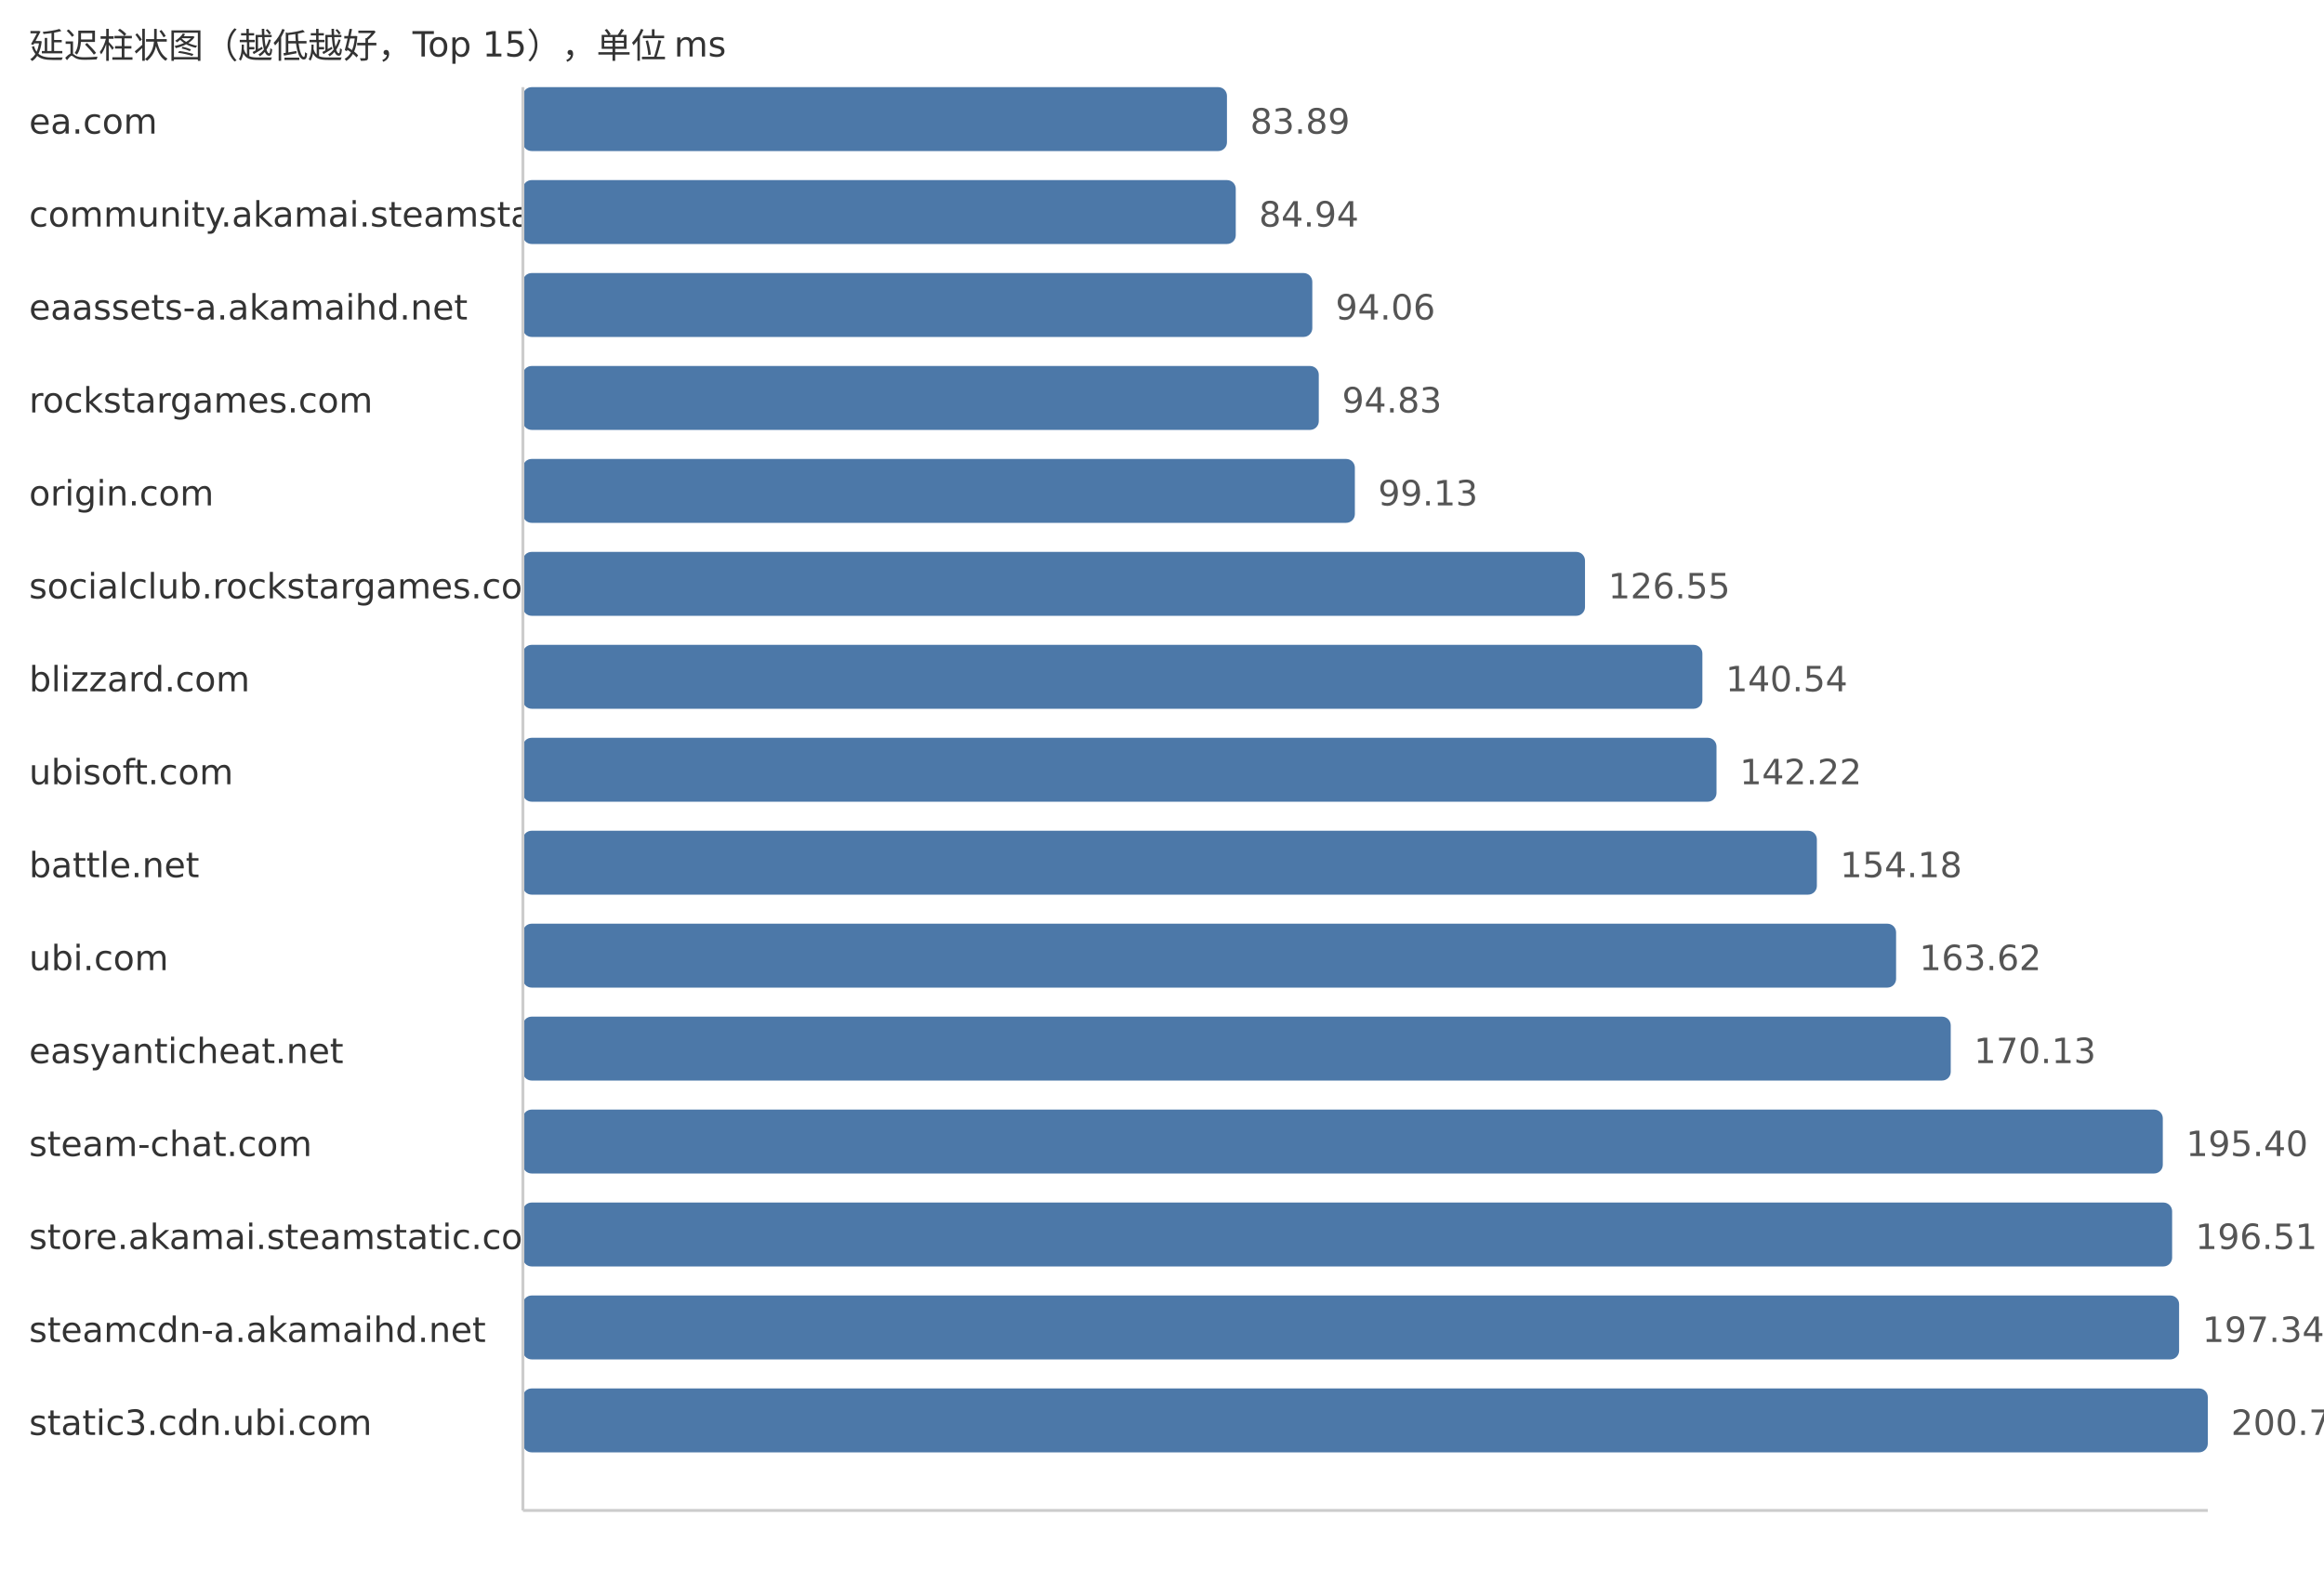
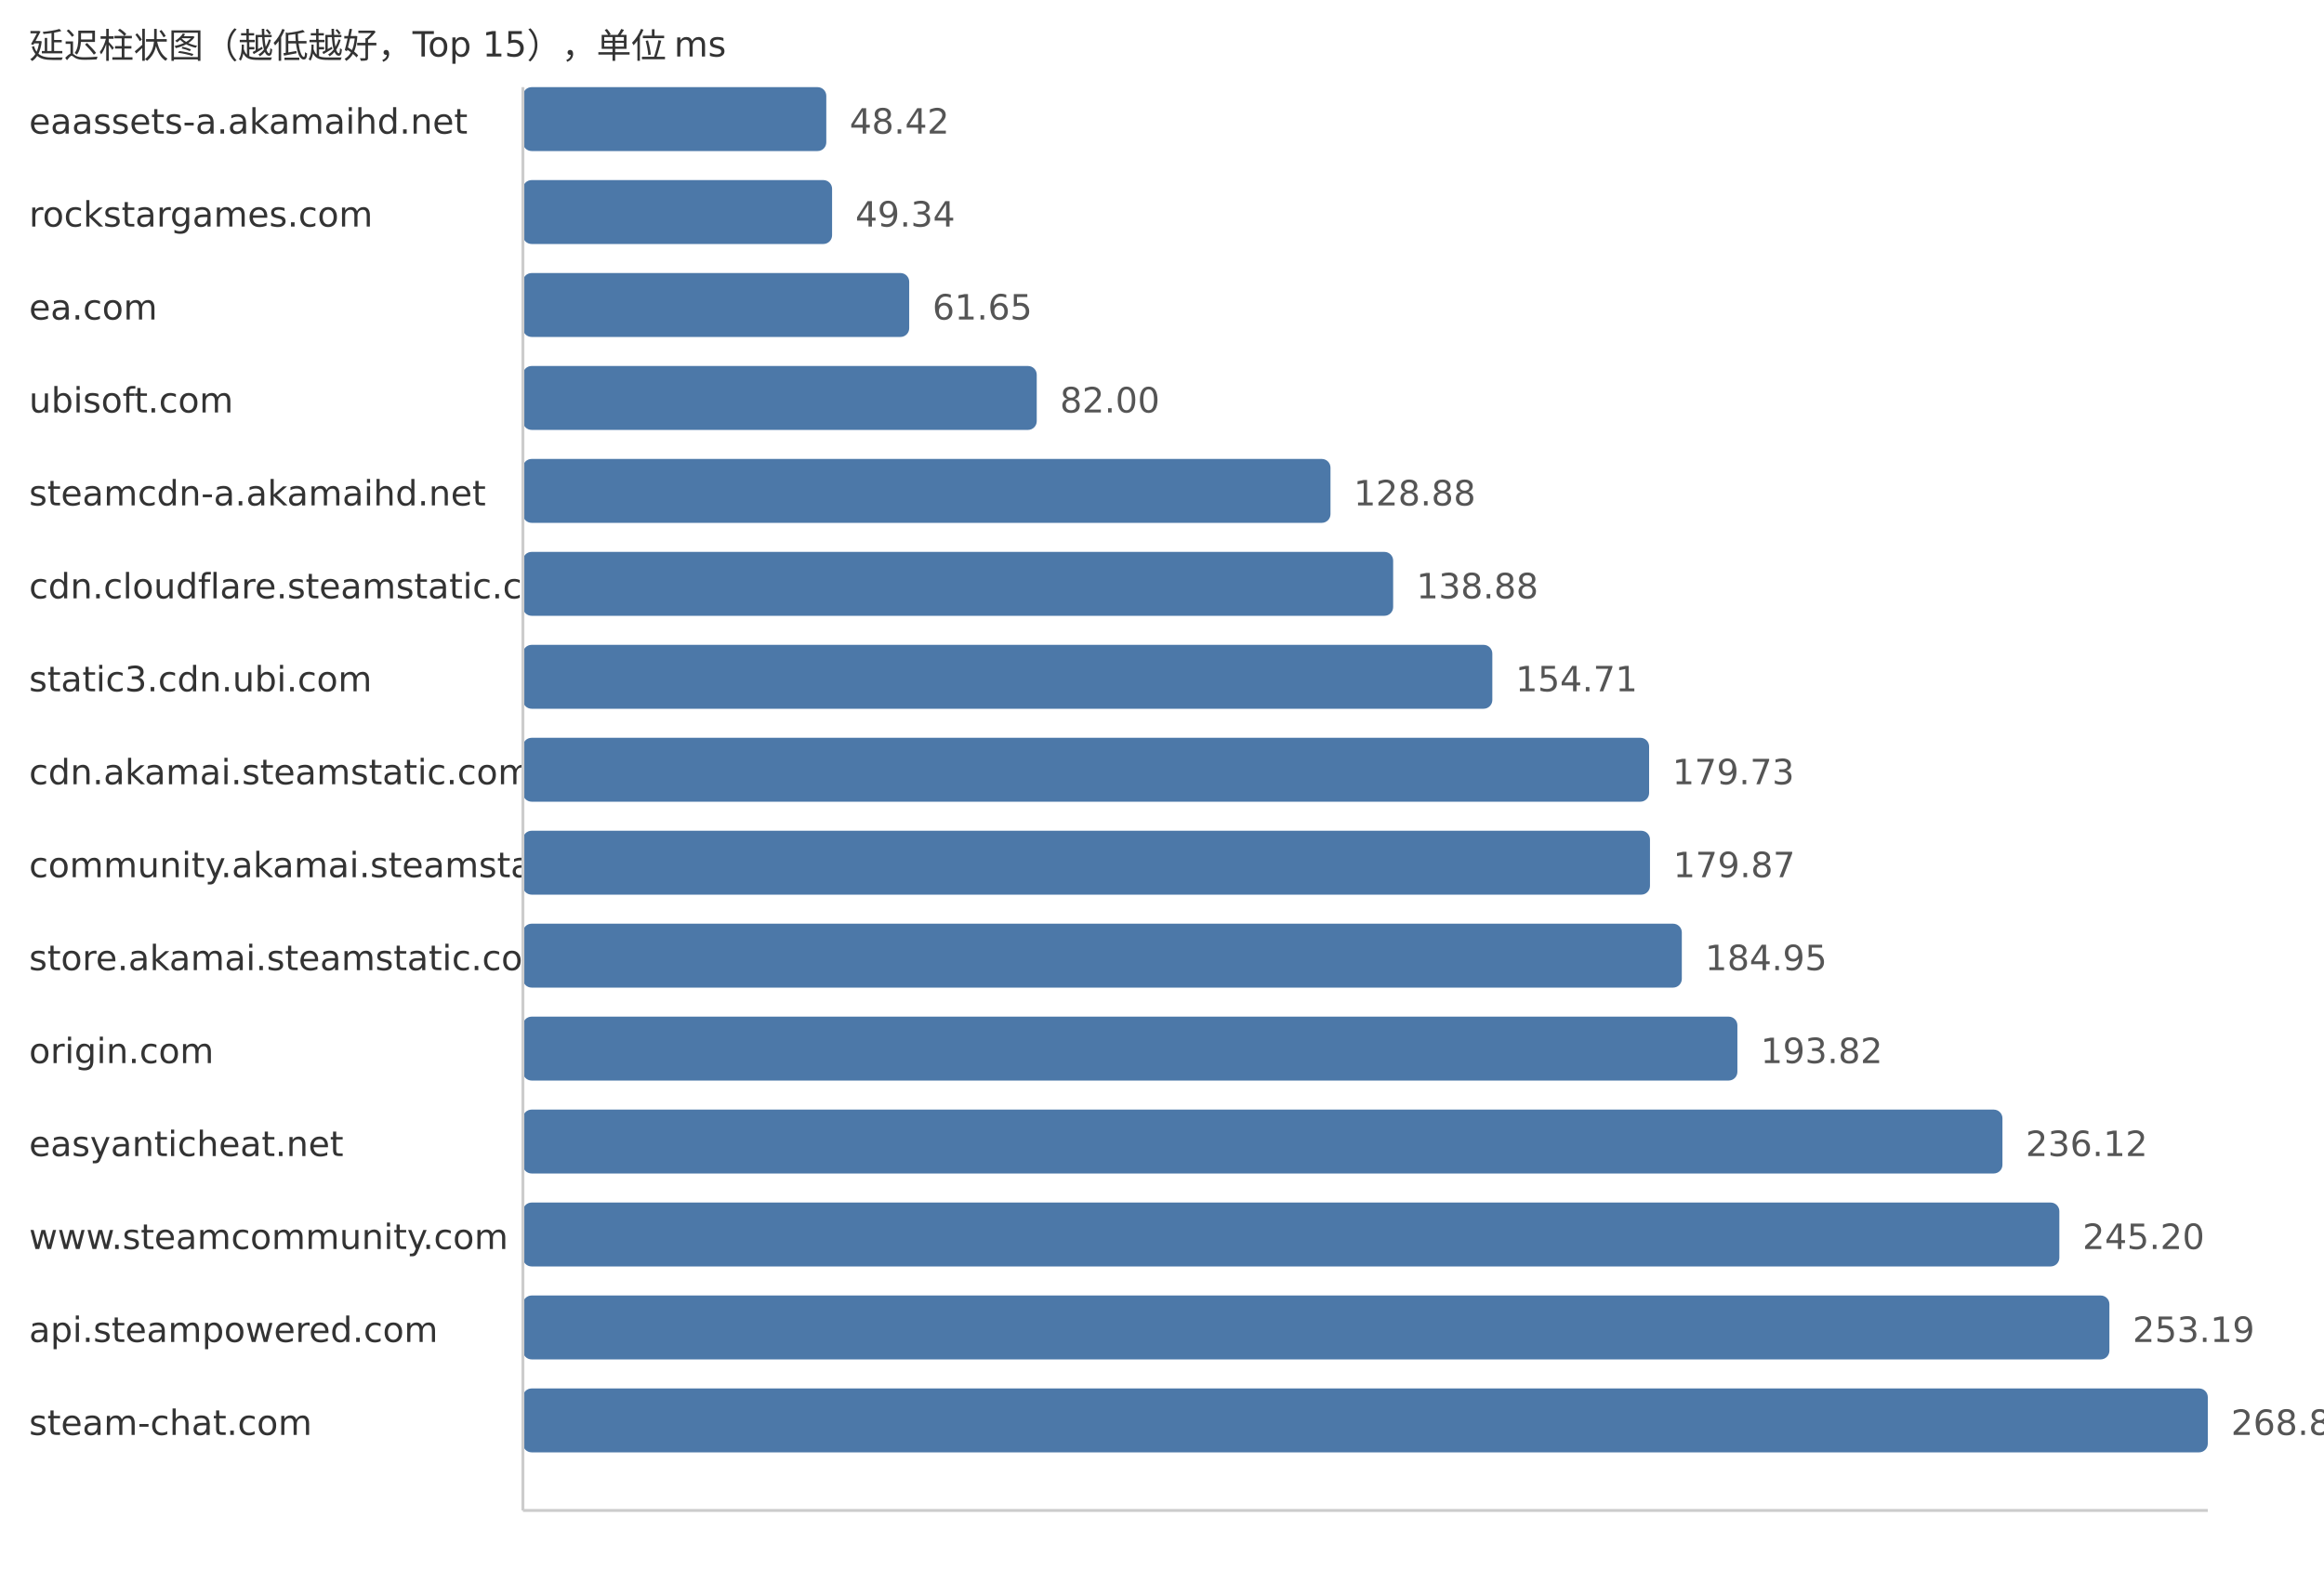
<svg xmlns="http://www.w3.org/2000/svg" width="800" height="540">
  <style> .label{font-family:DejaVu Sans,Verdana,Geneva,sans-serif;font-size:12px;fill:#333} .value{font-family:DejaVu Sans,Verdana,Geneva,sans-serif;font-size:12px;fill:#555} </style>
  <text x="10" y="20" class="label">延迟柱状图（越低越好，Top 15），单位 ms</text>
-   <text x="10" y="46" class="label">ea.com</text>
-   <rect x="180" y="30" width="242.36" height="22" fill="#4c78a8" rx="3" />
-   <text x="430.36" y="46" class="value">83.89</text>
-   <text x="10" y="78" class="label">community.akamai.steamstatic.com</text>
-   <rect x="180" y="62" width="245.39" height="22" fill="#4c78a8" rx="3" />
-   <text x="433.39" y="78" class="value">84.94</text>
-   <text x="10" y="110" class="label">eaassets-a.akamaihd.net</text>
-   <rect x="180" y="94" width="271.74" height="22" fill="#4c78a8" rx="3" />
-   <text x="459.74" y="110" class="value">94.06</text>
-   <text x="10" y="142" class="label">rockstargames.com</text>
-   <rect x="180" y="126" width="273.97" height="22" fill="#4c78a8" rx="3" />
-   <text x="461.97" y="142" class="value">94.83</text>
-   <text x="10" y="174" class="label">origin.com</text>
-   <rect x="180" y="158" width="286.39" height="22" fill="#4c78a8" rx="3" />
-   <text x="474.39" y="174" class="value">99.13</text>
-   <text x="10" y="206" class="label">socialclub.rockstargames.com</text>
-   <rect x="180" y="190" width="365.61" height="22" fill="#4c78a8" rx="3" />
-   <text x="553.61" y="206" class="value">126.55</text>
-   <text x="10" y="238" class="label">blizzard.com</text>
-   <rect x="180" y="222" width="406.02" height="22" fill="#4c78a8" rx="3" />
-   <text x="594.02" y="238" class="value">140.54</text>
-   <text x="10" y="270" class="label">ubisoft.com</text>
-   <rect x="180" y="254" width="410.88" height="22" fill="#4c78a8" rx="3" />
-   <text x="598.88" y="270" class="value">142.22</text>
-   <text x="10" y="302" class="label">battle.net</text>
-   <rect x="180" y="286" width="445.43" height="22" fill="#4c78a8" rx="3" />
-   <text x="633.43" y="302" class="value">154.18</text>
-   <text x="10" y="334" class="label">ubi.com</text>
-   <rect x="180" y="318" width="472.7" height="22" fill="#4c78a8" rx="3" />
-   <text x="660.7" y="334" class="value">163.62</text>
-   <text x="10" y="366" class="label">easyanticheat.net</text>
-   <rect x="180" y="350" width="491.51" height="22" fill="#4c78a8" rx="3" />
-   <text x="679.51" y="366" class="value">170.13</text>
-   <text x="10" y="398" class="label">steam-chat.com</text>
-   <rect x="180" y="382" width="564.51" height="22" fill="#4c78a8" rx="3" />
-   <text x="752.51" y="398" class="value">195.40</text>
-   <text x="10" y="430" class="label">store.akamai.steamstatic.com</text>
-   <rect x="180" y="414" width="567.72" height="22" fill="#4c78a8" rx="3" />
-   <text x="755.72" y="430" class="value">196.51</text>
-   <text x="10" y="462" class="label">steamcdn-a.akamaihd.net</text>
-   <rect x="180" y="446" width="570.12" height="22" fill="#4c78a8" rx="3" />
-   <text x="758.12" y="462" class="value">197.34</text>
-   <text x="10" y="494" class="label">static3.cdn.ubi.com</text>
+   <text x="10" y="46" class="label">eaassets-a.akamaihd.net</text>
+   <rect x="180" y="30" width="104.44" height="22" fill="#4c78a8" rx="3" />
+   <text x="292.44" y="46" class="value">48.42</text>
+   <text x="10" y="78" class="label">rockstargames.com</text>
+   <rect x="180" y="62" width="106.43" height="22" fill="#4c78a8" rx="3" />
+   <text x="294.43" y="78" class="value">49.34</text>
+   <text x="10" y="110" class="label">ea.com</text>
+   <rect x="180" y="94" width="132.98" height="22" fill="#4c78a8" rx="3" />
+   <text x="320.98" y="110" class="value">61.65</text>
+   <text x="10" y="142" class="label">ubisoft.com</text>
+   <rect x="180" y="126" width="176.88" height="22" fill="#4c78a8" rx="3" />
+   <text x="364.88" y="142" class="value">82.00</text>
+   <text x="10" y="174" class="label">steamcdn-a.akamaihd.net</text>
+   <rect x="180" y="158" width="278.0" height="22" fill="#4c78a8" rx="3" />
+   <text x="466.0" y="174" class="value">128.88</text>
+   <text x="10" y="206" class="label">cdn.cloudflare.steamstatic.com</text>
+   <rect x="180" y="190" width="299.57" height="22" fill="#4c78a8" rx="3" />
+   <text x="487.57" y="206" class="value">138.88</text>
+   <text x="10" y="238" class="label">static3.cdn.ubi.com</text>
+   <rect x="180" y="222" width="333.71" height="22" fill="#4c78a8" rx="3" />
+   <text x="521.71" y="238" class="value">154.71</text>
+   <text x="10" y="270" class="label">cdn.akamai.steamstatic.com</text>
+   <rect x="180" y="254" width="387.68" height="22" fill="#4c78a8" rx="3" />
+   <text x="575.68" y="270" class="value">179.73</text>
+   <text x="10" y="302" class="label">community.akamai.steamstatic.com</text>
+   <rect x="180" y="286" width="387.98" height="22" fill="#4c78a8" rx="3" />
+   <text x="575.98" y="302" class="value">179.87</text>
+   <text x="10" y="334" class="label">store.akamai.steamstatic.com</text>
+   <rect x="180" y="318" width="398.94" height="22" fill="#4c78a8" rx="3" />
+   <text x="586.94" y="334" class="value">184.95</text>
+   <text x="10" y="366" class="label">origin.com</text>
+   <rect x="180" y="350" width="418.07" height="22" fill="#4c78a8" rx="3" />
+   <text x="606.07" y="366" class="value">193.82</text>
+   <text x="10" y="398" class="label">easyanticheat.net</text>
+   <rect x="180" y="382" width="509.31" height="22" fill="#4c78a8" rx="3" />
+   <text x="697.31" y="398" class="value">236.12</text>
+   <text x="10" y="430" class="label">www.steamcommunity.com</text>
+   <rect x="180" y="414" width="528.9" height="22" fill="#4c78a8" rx="3" />
+   <text x="716.9" y="430" class="value">245.20</text>
+   <text x="10" y="462" class="label">api.steampowered.com</text>
+   <rect x="180" y="446" width="546.13" height="22" fill="#4c78a8" rx="3" />
+   <text x="734.13" y="462" class="value">253.19</text>
+   <text x="10" y="494" class="label">steam-chat.com</text>
  <rect x="180" y="478" width="580.0" height="22" fill="#4c78a8" rx="3" />
-   <text x="768.0" y="494" class="value">200.76</text>
+   <text x="768.0" y="494" class="value">268.89</text>
  <line x1="180" y1="30" x2="180" y2="520" stroke="#ccc" />
  <line x1="180" y1="520" x2="760" y2="520" stroke="#ccc" />
</svg>
